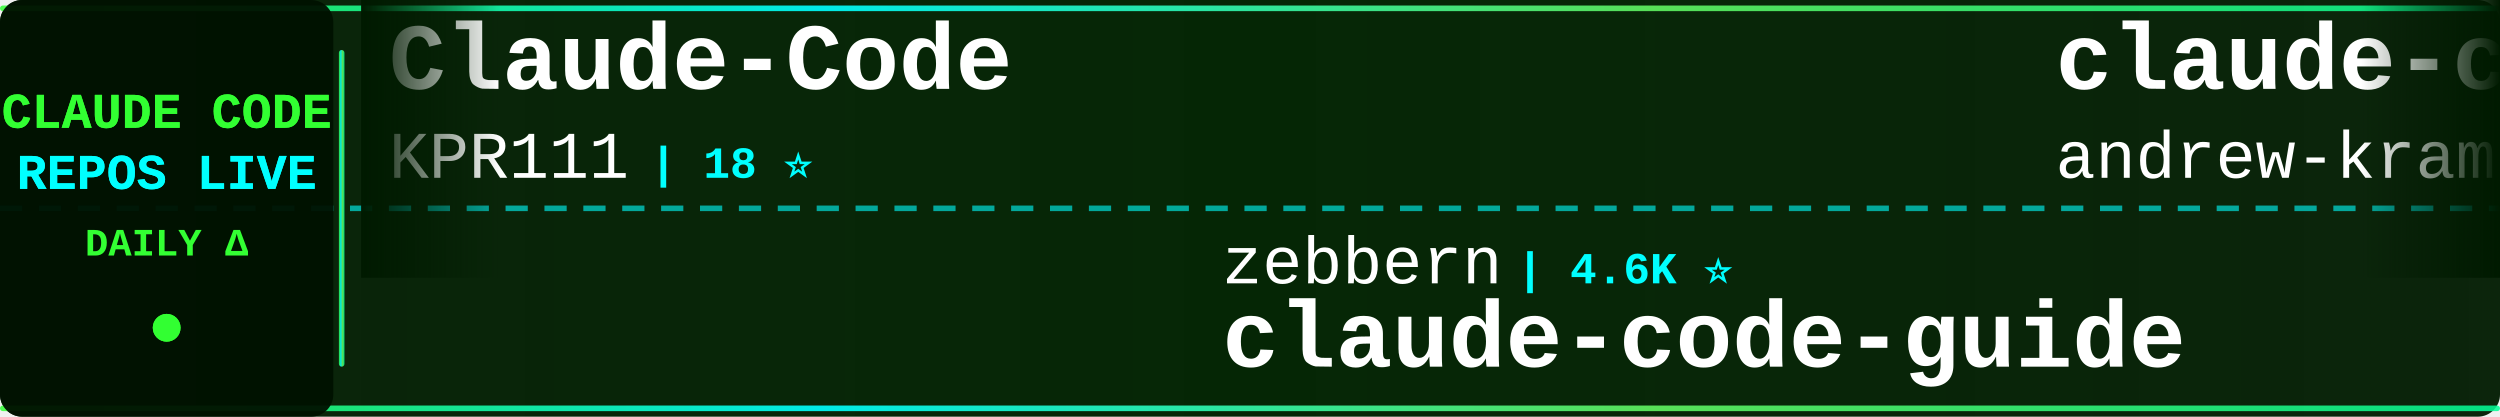
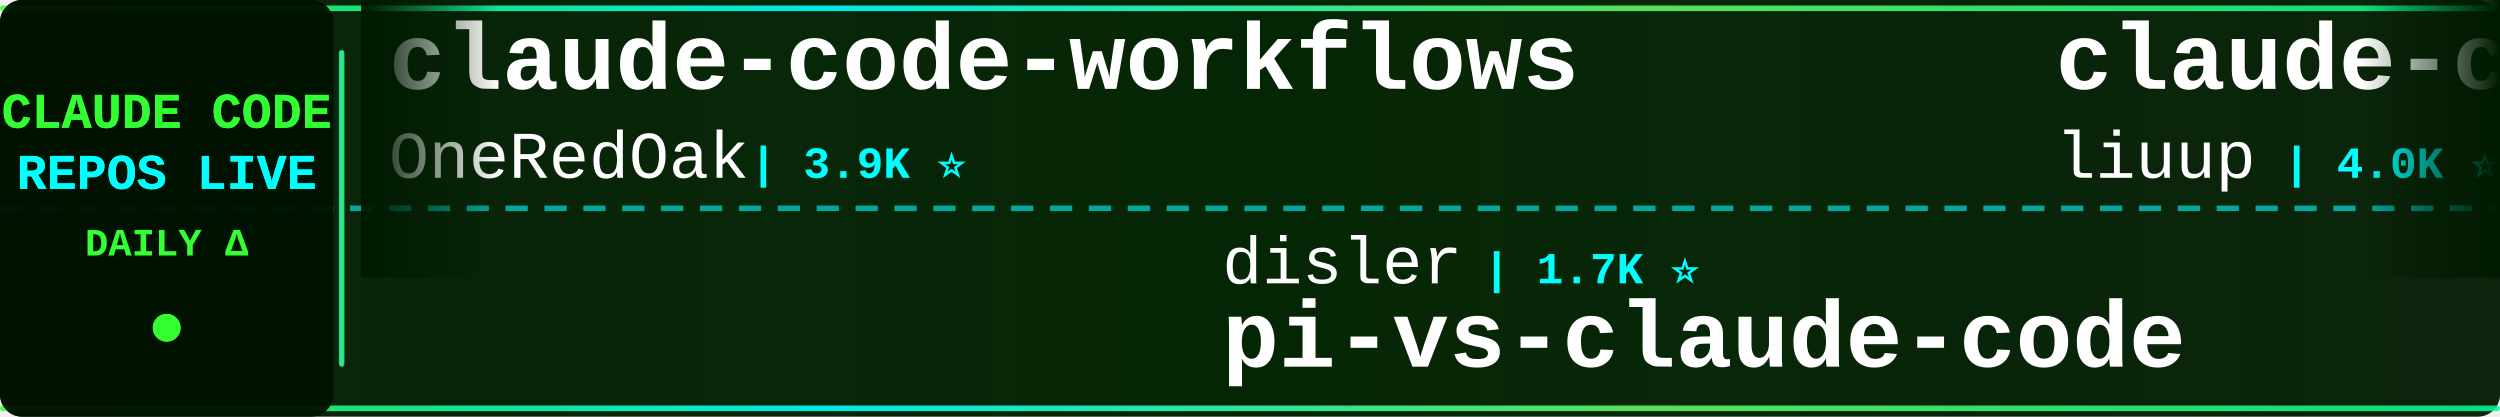
<svg xmlns="http://www.w3.org/2000/svg" width="900" height="150">
  <defs>
    <linearGradient id="tickerBg" x1="0%" y1="0%" x2="100%" y2="0%">
      <stop offset="0%" style="stop-color:#001a00;stop-opacity:0.95" />
      <stop offset="50%" style="stop-color:#002200;stop-opacity:0.98" />
      <stop offset="100%" style="stop-color:#001a00;stop-opacity:0.95" />
    </linearGradient>
    <linearGradient id="borderGrad" x1="0%" y1="0%" x2="100%" y2="0%">
      <stop offset="0%" style="stop-color:#33ff33;stop-opacity:0.85">
        <animate attributeName="stop-opacity" values="0.85;1;0.85" dur="2s" repeatCount="indefinite" />
      </stop>
      <stop offset="33%" style="stop-color:#00ffff;stop-opacity:0.9">
        <animate attributeName="stop-opacity" values="0.9;1;0.9" dur="2.2s" repeatCount="indefinite" />
      </stop>
      <stop offset="66%" style="stop-color:#66ff66;stop-opacity:0.85">
        <animate attributeName="stop-opacity" values="0.85;1;0.85" dur="1.8s" repeatCount="indefinite" />
      </stop>
      <stop offset="100%" style="stop-color:#00ff99;stop-opacity:0.85">
        <animate attributeName="stop-opacity" values="0.85;1;0.85" dur="2s" repeatCount="indefinite" />
      </stop>
    </linearGradient>
    <filter id="textGlow">
      <feGaussianBlur stdDeviation="0.1" result="coloredBlur" />
      <feMerge>
        <feMergeNode in="coloredBlur" />
        <feMergeNode in="SourceGraphic" />
      </feMerge>
    </filter>
    <filter id="metricGlow">
      <feGaussianBlur stdDeviation="0.2" result="coloredBlur" />
      <feMerge>
        <feMergeNode in="coloredBlur" />
        <feMergeNode in="SourceGraphic" />
      </feMerge>
    </filter>
    <linearGradient id="leftFade" x1="0%" y1="0%" x2="100%" y2="0%">
      <stop offset="0%" style="stop-color:#001a00;stop-opacity:1" />
      <stop offset="100%" style="stop-color:#001a00;stop-opacity:0" />
    </linearGradient>
    <linearGradient id="rightFade" x1="0%" y1="0%" x2="100%" y2="0%">
      <stop offset="0%" style="stop-color:#001a00;stop-opacity:0" />
      <stop offset="100%" style="stop-color:#001a00;stop-opacity:1" />
    </linearGradient>
  </defs>
  <rect width="900" height="150" fill="url(#tickerBg)" rx="8" />
  <rect x="0" y="2" width="900" height="2" fill="url(#borderGrad)" rx="1" />
  <rect x="0" y="146" width="900" height="2" fill="url(#borderGrad)" rx="1" />
  <line x1="0" y1="75" x2="900" y2="75" stroke="#00ffff" stroke-width="2" stroke-dasharray="8 6" opacity="0.6" />
  <rect x="0" y="0" width="120" height="150" fill="#001100" opacity="0.95" rx="8" />
  <text x="60" y="46" font-family="'Courier New', monospace" font-size="18" font-weight="bold" fill="#33ff33" text-anchor="middle" filter="url(#textGlow)">
    CLAUDE CODE
  </text>
  <text x="60" y="68" font-family="'Courier New', monospace" font-size="18" font-weight="bold" fill="#00ffff" text-anchor="middle" filter="url(#textGlow)">
    REPOS LIVE
  </text>
  <text x="60" y="92" font-family="'Courier New', monospace" font-size="14" font-weight="bold" fill="#33ff33" text-anchor="middle">
    DAILY Δ
  </text>
  <circle cx="60" cy="118" r="5" fill="#33ff33" filter="url(#metricGlow)">
    <animate attributeName="r" values="4;6;4" dur="1.5s" repeatCount="indefinite" />
    <animate attributeName="opacity" values="0.6;1;0.6" dur="1.5s" repeatCount="indefinite" />
  </circle>
  <rect x="122" y="18" width="2" height="114" fill="url(#borderGrad)" rx="1" />
  <clipPath id="tickerClip">
    <rect x="130" y="0" width="770" height="150" />
  </clipPath>
  <g clip-path="url(#tickerClip)">
    <g id="tickerItems">
      <animateTransform attributeName="transform" attributeType="XML" type="translate" from="0 0" to="-3000 0" dur="54s" repeatCount="indefinite" />
      <g transform="translate(0, 0)">
-         <text x="140" y="32" font-family="'Courier New', monospace" font-size="34" font-weight="bold" fill="#ffffff">Claude-Code</text>
-         <text x="140" y="64" font-family="'Courier New', monospace" font-size="24" font-weight="normal" fill="#ffffff" opacity="1.0">KPR111</text>
-         <text x="234" y="64" font-family="'Courier New', monospace" font-size="16" font-weight="bold" fill="#00ffff"> | 18 ⭐</text>
+         <text x="140" y="32" font-family="'Courier New', monospace" font-size="34" font-weight="bold" fill="#ffffff">claude-code-workflows</text>
+         <text x="140" y="64" font-family="'Courier New', monospace" font-size="24" font-weight="normal" fill="#ffffff" opacity="1.0">OneRedOak</text>
+         <text x="270" y="64" font-family="'Courier New', monospace" font-size="16" font-weight="bold" fill="#00ffff"> | 3.9K ⭐</text>
      </g>
      <g transform="translate(300, 0)">
-         <text x="140" y="102" font-family="'Courier New', monospace" font-size="24" font-weight="normal" fill="#ffffff" opacity="1.0">zebbern</text>
-         <text x="246" y="102" font-family="'Courier New', monospace" font-size="16" font-weight="bold" fill="#00ffff"> | 4.6K ⭐</text>
-         <text x="140" y="132" font-family="'Courier New', monospace" font-size="34" font-weight="bold" fill="#ffffff">claude-code-guide</text>
+         <text x="140" y="102" font-family="'Courier New', monospace" font-size="24" font-weight="normal" fill="#ffffff" opacity="1.0">disler</text>
+         <text x="234" y="102" font-family="'Courier New', monospace" font-size="16" font-weight="bold" fill="#00ffff"> | 1.7K ⭐</text>
+         <text x="140" y="132" font-family="'Courier New', monospace" font-size="34" font-weight="bold" fill="#ffffff">pi-vs-claude-code</text>
      </g>
      <g transform="translate(600, 0)">
-         <text x="140" y="32" font-family="'Courier New', monospace" font-size="34" font-weight="bold" fill="#ffffff">claude-code-source-build</text>
-         <text x="140" y="64" font-family="'Courier New', monospace" font-size="24" font-weight="normal" fill="#ffffff" opacity="1.0">andrew-kramer-inno</text>
-         <text x="378" y="64" font-family="'Courier New', monospace" font-size="16" font-weight="bold" fill="#00ffff"> | 594 ⭐</text>
+         <text x="140" y="32" font-family="'Courier New', monospace" font-size="34" font-weight="bold" fill="#ffffff">claude-code-analysis</text>
+         <text x="140" y="64" font-family="'Courier New', monospace" font-size="24" font-weight="normal" fill="#ffffff" opacity="1.0">liuup</text>
+         <text x="222" y="64" font-family="'Courier New', monospace" font-size="16" font-weight="bold" fill="#00ffff"> | 4.0K ⭐</text>
      </g>
      <g transform="translate(900, 0)">
-         <text x="140" y="102" font-family="'Courier New', monospace" font-size="24" font-weight="normal" fill="#ffffff" opacity="1.0">edmund-io</text>
-         <text x="270" y="102" font-family="'Courier New', monospace" font-size="16" font-weight="bold" fill="#00ffff"> | 1.5K ⭐</text>
-         <text x="140" y="132" font-family="'Courier New', monospace" font-size="34" font-weight="bold" fill="#ffffff">edmunds-claude-code</text>
+         <text x="140" y="102" font-family="'Courier New', monospace" font-size="24" font-weight="normal" fill="#ffffff" opacity="1.0">disler</text>
+         <text x="234" y="102" font-family="'Courier New', monospace" font-size="16" font-weight="bold" fill="#00ffff"> | 3.9K ⭐</text>
+         <text x="140" y="132" font-family="'Courier New', monospace" font-size="34" font-weight="bold" fill="#ffffff">claude-code-hooks-master...</text>
      </g>
      <g transform="translate(1200, 0)">
-         <text x="140" y="32" font-family="'Courier New', monospace" font-size="34" font-weight="bold" fill="#ffffff">claude-code-tudou</text>
-         <text x="140" y="64" font-family="'Courier New', monospace" font-size="24" font-weight="normal" fill="#ffffff" opacity="1.0">AICoderTudou</text>
-         <text x="306" y="64" font-family="'Courier New', monospace" font-size="16" font-weight="bold" fill="#00ffff"> | 493 ⭐</text>
+         <text x="140" y="32" font-family="'Courier New', monospace" font-size="34" font-weight="bold" fill="#ffffff">edmunds-claude-code</text>
+         <text x="140" y="64" font-family="'Courier New', monospace" font-size="24" font-weight="normal" fill="#ffffff" opacity="1.0">edmund-io</text>
+         <text x="270" y="64" font-family="'Courier New', monospace" font-size="16" font-weight="bold" fill="#00ffff"> | 1.5K ⭐</text>
      </g>
      <g transform="translate(1500, 0)">
-         <text x="140" y="102" font-family="'Courier New', monospace" font-size="24" font-weight="normal" fill="#ffffff" opacity="1.0">rohitg00</text>
-         <text x="258" y="102" font-family="'Courier New', monospace" font-size="16" font-weight="bold" fill="#00ffff"> | 2.7K ⭐</text>
-         <text x="140" y="132" font-family="'Courier New', monospace" font-size="34" font-weight="bold" fill="#ffffff">awesome-claude-code-tool...</text>
+         <text x="140" y="102" font-family="'Courier New', monospace" font-size="24" font-weight="normal" fill="#ffffff" opacity="1.0">OrcaWhisper</text>
+         <text x="294" y="102" font-family="'Courier New', monospace" font-size="16" font-weight="bold" fill="#00ffff"> | 102 ⭐</text>
+         <text x="140" y="132" font-family="'Courier New', monospace" font-size="34" font-weight="bold" fill="#ffffff">Claude-Code</text>
      </g>
      <g transform="translate(1800, 0)">
-         <text x="140" y="32" font-family="'Courier New', monospace" font-size="34" font-weight="bold" fill="#ffffff">ClaudeCode</text>
-         <text x="140" y="64" font-family="'Courier New', monospace" font-size="24" font-weight="normal" fill="#ffffff" opacity="1.0">guanshan</text>
-         <text x="258" y="64" font-family="'Courier New', monospace" font-size="16" font-weight="bold" fill="#00ffff"> | 60 ⭐</text>
+         <text x="140" y="32" font-family="'Courier New', monospace" font-size="34" font-weight="bold" fill="#ffffff">claude-code-book</text>
+         <text x="140" y="64" font-family="'Courier New', monospace" font-size="24" font-weight="normal" fill="#ffffff" opacity="1.0">lintsinghua</text>
+         <text x="294" y="64" font-family="'Courier New', monospace" font-size="16" font-weight="bold" fill="#00ffff"> | 4.3K ⭐</text>
      </g>
      <g transform="translate(2100, 0)">
-         <text x="140" y="102" font-family="'Courier New', monospace" font-size="24" font-weight="normal" fill="#ffffff" opacity="1.0">Yuyz0112</text>
-         <text x="258" y="102" font-family="'Courier New', monospace" font-size="16" font-weight="bold" fill="#00ffff"> | 2.4K ⭐</text>
-         <text x="140" y="132" font-family="'Courier New', monospace" font-size="34" font-weight="bold" fill="#ffffff">claude-code-reverse</text>
+         <text x="140" y="102" font-family="'Courier New', monospace" font-size="24" font-weight="normal" fill="#ffffff" opacity="1.0">FlorianBruniaux</text>
+         <text x="342" y="102" font-family="'Courier New', monospace" font-size="16" font-weight="bold" fill="#00ffff"> | 6.1K ⭐</text>
+         <text x="140" y="132" font-family="'Courier New', monospace" font-size="34" font-weight="bold" fill="#ffffff">claude-code-ultimate-gui...</text>
      </g>
      <g transform="translate(2400, 0)">
-         <text x="140" y="32" font-family="'Courier New', monospace" font-size="34" font-weight="bold" fill="#ffffff">arcads-claude-code</text>
-         <text x="140" y="64" font-family="'Courier New', monospace" font-size="24" font-weight="normal" fill="#ffffff" opacity="1.0">krusemediallc</text>
-         <text x="318" y="64" font-family="'Courier New', monospace" font-size="16" font-weight="bold" fill="#00ffff"> | 1.6K ⭐</text>
+         <text x="140" y="32" font-family="'Courier New', monospace" font-size="34" font-weight="bold" fill="#ffffff">ClaudeCodeAgents</text>
+         <text x="140" y="64" font-family="'Courier New', monospace" font-size="24" font-weight="normal" fill="#ffffff" opacity="1.0">darcyegb</text>
+         <text x="258" y="64" font-family="'Courier New', monospace" font-size="16" font-weight="bold" fill="#00ffff"> | 771 ⭐</text>
      </g>
      <g transform="translate(2700, 0)">
-         <text x="140" y="102" font-family="'Courier New', monospace" font-size="24" font-weight="normal" fill="#ffffff" opacity="1.0">OneRedOak</text>
-         <text x="270" y="102" font-family="'Courier New', monospace" font-size="16" font-weight="bold" fill="#00ffff"> | 3.9K ⭐ +1</text>
-         <text x="140" y="132" font-family="'Courier New', monospace" font-size="34" font-weight="bold" fill="#ffffff">claude-code-workflows</text>
+         <text x="140" y="102" font-family="'Courier New', monospace" font-size="24" font-weight="normal" fill="#ffffff" opacity="1.0">VILA-Lab</text>
+         <text x="258" y="102" font-family="'Courier New', monospace" font-size="16" font-weight="bold" fill="#00ffff"> | 2.1K ⭐</text>
+         <text x="140" y="132" font-family="'Courier New', monospace" font-size="34" font-weight="bold" fill="#ffffff">Dive-into-Claude-Code</text>
      </g>
      <g transform="translate(3000, 0)">
-         <text x="140" y="32" font-family="'Courier New', monospace" font-size="34" font-weight="bold" fill="#ffffff">Claude-Code</text>
-         <text x="140" y="64" font-family="'Courier New', monospace" font-size="24" font-weight="normal" fill="#ffffff" opacity="1.0">KPR111</text>
-         <text x="234" y="64" font-family="'Courier New', monospace" font-size="16" font-weight="bold" fill="#00ffff"> | 18 ⭐</text>
+         <text x="140" y="32" font-family="'Courier New', monospace" font-size="34" font-weight="bold" fill="#ffffff">claude-code-workflows</text>
+         <text x="140" y="64" font-family="'Courier New', monospace" font-size="24" font-weight="normal" fill="#ffffff" opacity="1.0">OneRedOak</text>
+         <text x="270" y="64" font-family="'Courier New', monospace" font-size="16" font-weight="bold" fill="#00ffff"> | 3.9K ⭐</text>
      </g>
      <g transform="translate(3300, 0)">
-         <text x="140" y="102" font-family="'Courier New', monospace" font-size="24" font-weight="normal" fill="#ffffff" opacity="1.0">zebbern</text>
-         <text x="246" y="102" font-family="'Courier New', monospace" font-size="16" font-weight="bold" fill="#00ffff"> | 4.6K ⭐</text>
-         <text x="140" y="132" font-family="'Courier New', monospace" font-size="34" font-weight="bold" fill="#ffffff">claude-code-guide</text>
+         <text x="140" y="102" font-family="'Courier New', monospace" font-size="24" font-weight="normal" fill="#ffffff" opacity="1.0">disler</text>
+         <text x="234" y="102" font-family="'Courier New', monospace" font-size="16" font-weight="bold" fill="#00ffff"> | 1.7K ⭐</text>
+         <text x="140" y="132" font-family="'Courier New', monospace" font-size="34" font-weight="bold" fill="#ffffff">pi-vs-claude-code</text>
      </g>
      <g transform="translate(3600, 0)">
-         <text x="140" y="32" font-family="'Courier New', monospace" font-size="34" font-weight="bold" fill="#ffffff">claude-code-source-build</text>
-         <text x="140" y="64" font-family="'Courier New', monospace" font-size="24" font-weight="normal" fill="#ffffff" opacity="1.0">andrew-kramer-inno</text>
-         <text x="378" y="64" font-family="'Courier New', monospace" font-size="16" font-weight="bold" fill="#00ffff"> | 594 ⭐</text>
+         <text x="140" y="32" font-family="'Courier New', monospace" font-size="34" font-weight="bold" fill="#ffffff">claude-code-analysis</text>
+         <text x="140" y="64" font-family="'Courier New', monospace" font-size="24" font-weight="normal" fill="#ffffff" opacity="1.0">liuup</text>
+         <text x="222" y="64" font-family="'Courier New', monospace" font-size="16" font-weight="bold" fill="#00ffff"> | 4.0K ⭐</text>
      </g>
      <g transform="translate(3900, 0)">
-         <text x="140" y="102" font-family="'Courier New', monospace" font-size="24" font-weight="normal" fill="#ffffff" opacity="1.0">edmund-io</text>
-         <text x="270" y="102" font-family="'Courier New', monospace" font-size="16" font-weight="bold" fill="#00ffff"> | 1.5K ⭐</text>
-         <text x="140" y="132" font-family="'Courier New', monospace" font-size="34" font-weight="bold" fill="#ffffff">edmunds-claude-code</text>
+         <text x="140" y="102" font-family="'Courier New', monospace" font-size="24" font-weight="normal" fill="#ffffff" opacity="1.0">disler</text>
+         <text x="234" y="102" font-family="'Courier New', monospace" font-size="16" font-weight="bold" fill="#00ffff"> | 3.9K ⭐</text>
+         <text x="140" y="132" font-family="'Courier New', monospace" font-size="34" font-weight="bold" fill="#ffffff">claude-code-hooks-master...</text>
      </g>
    </g>
  </g>
  <rect x="130" y="0" width="50" height="100" fill="url(#leftFade)" />
  <rect x="850" y="0" width="50" height="100" fill="url(#rightFade)" />
</svg>
